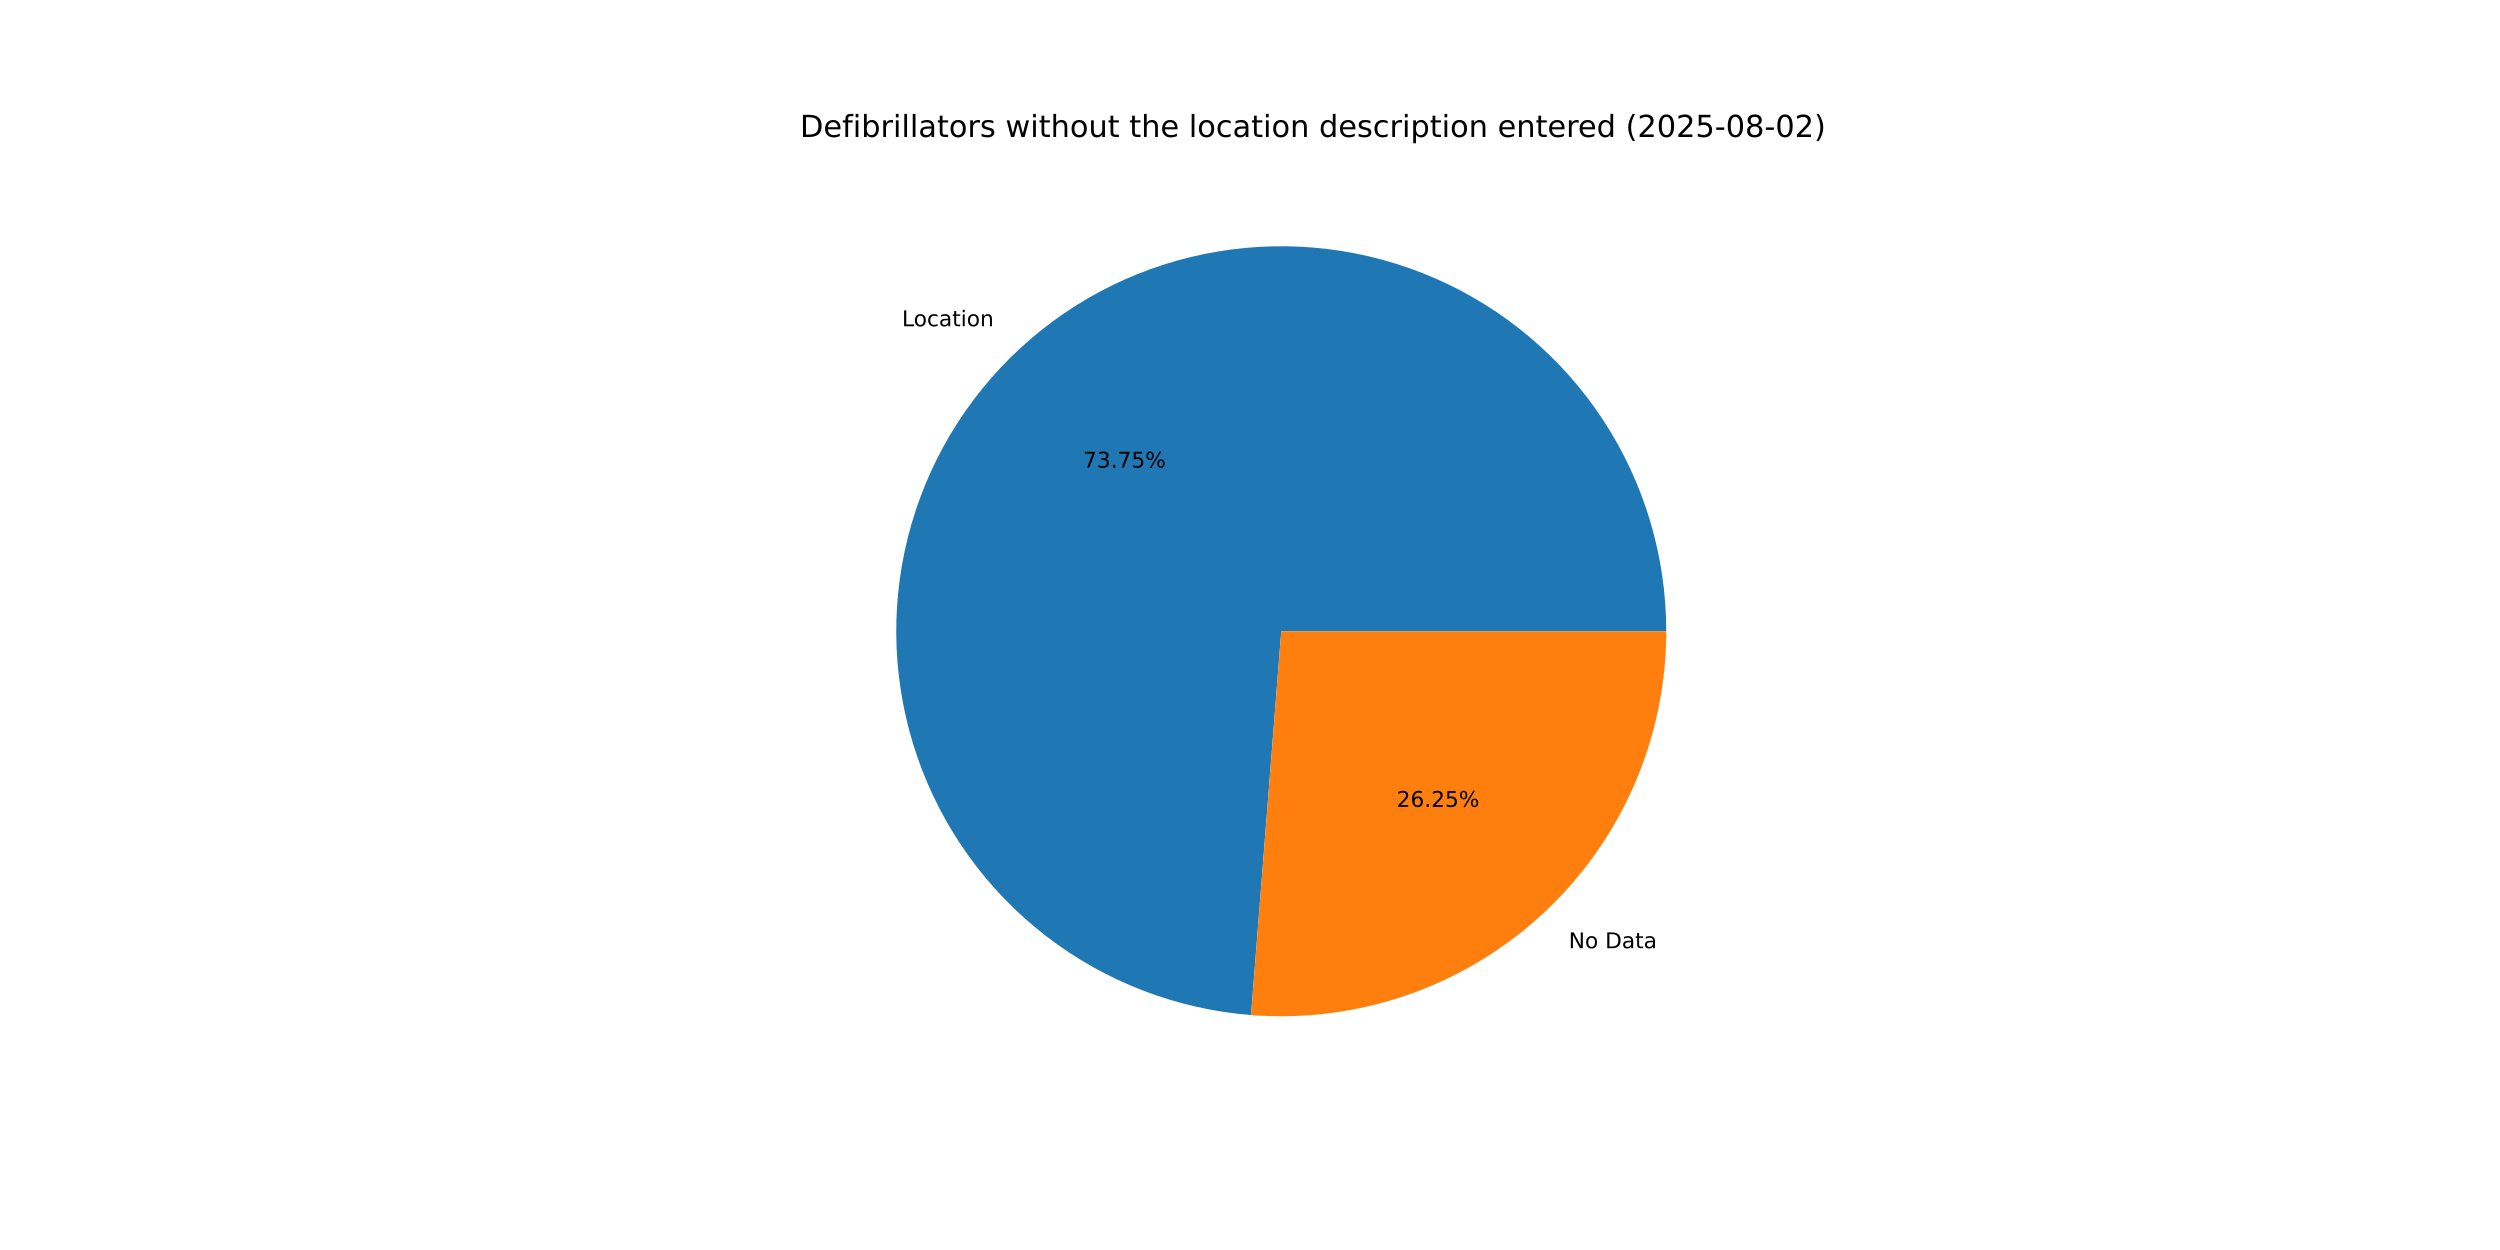
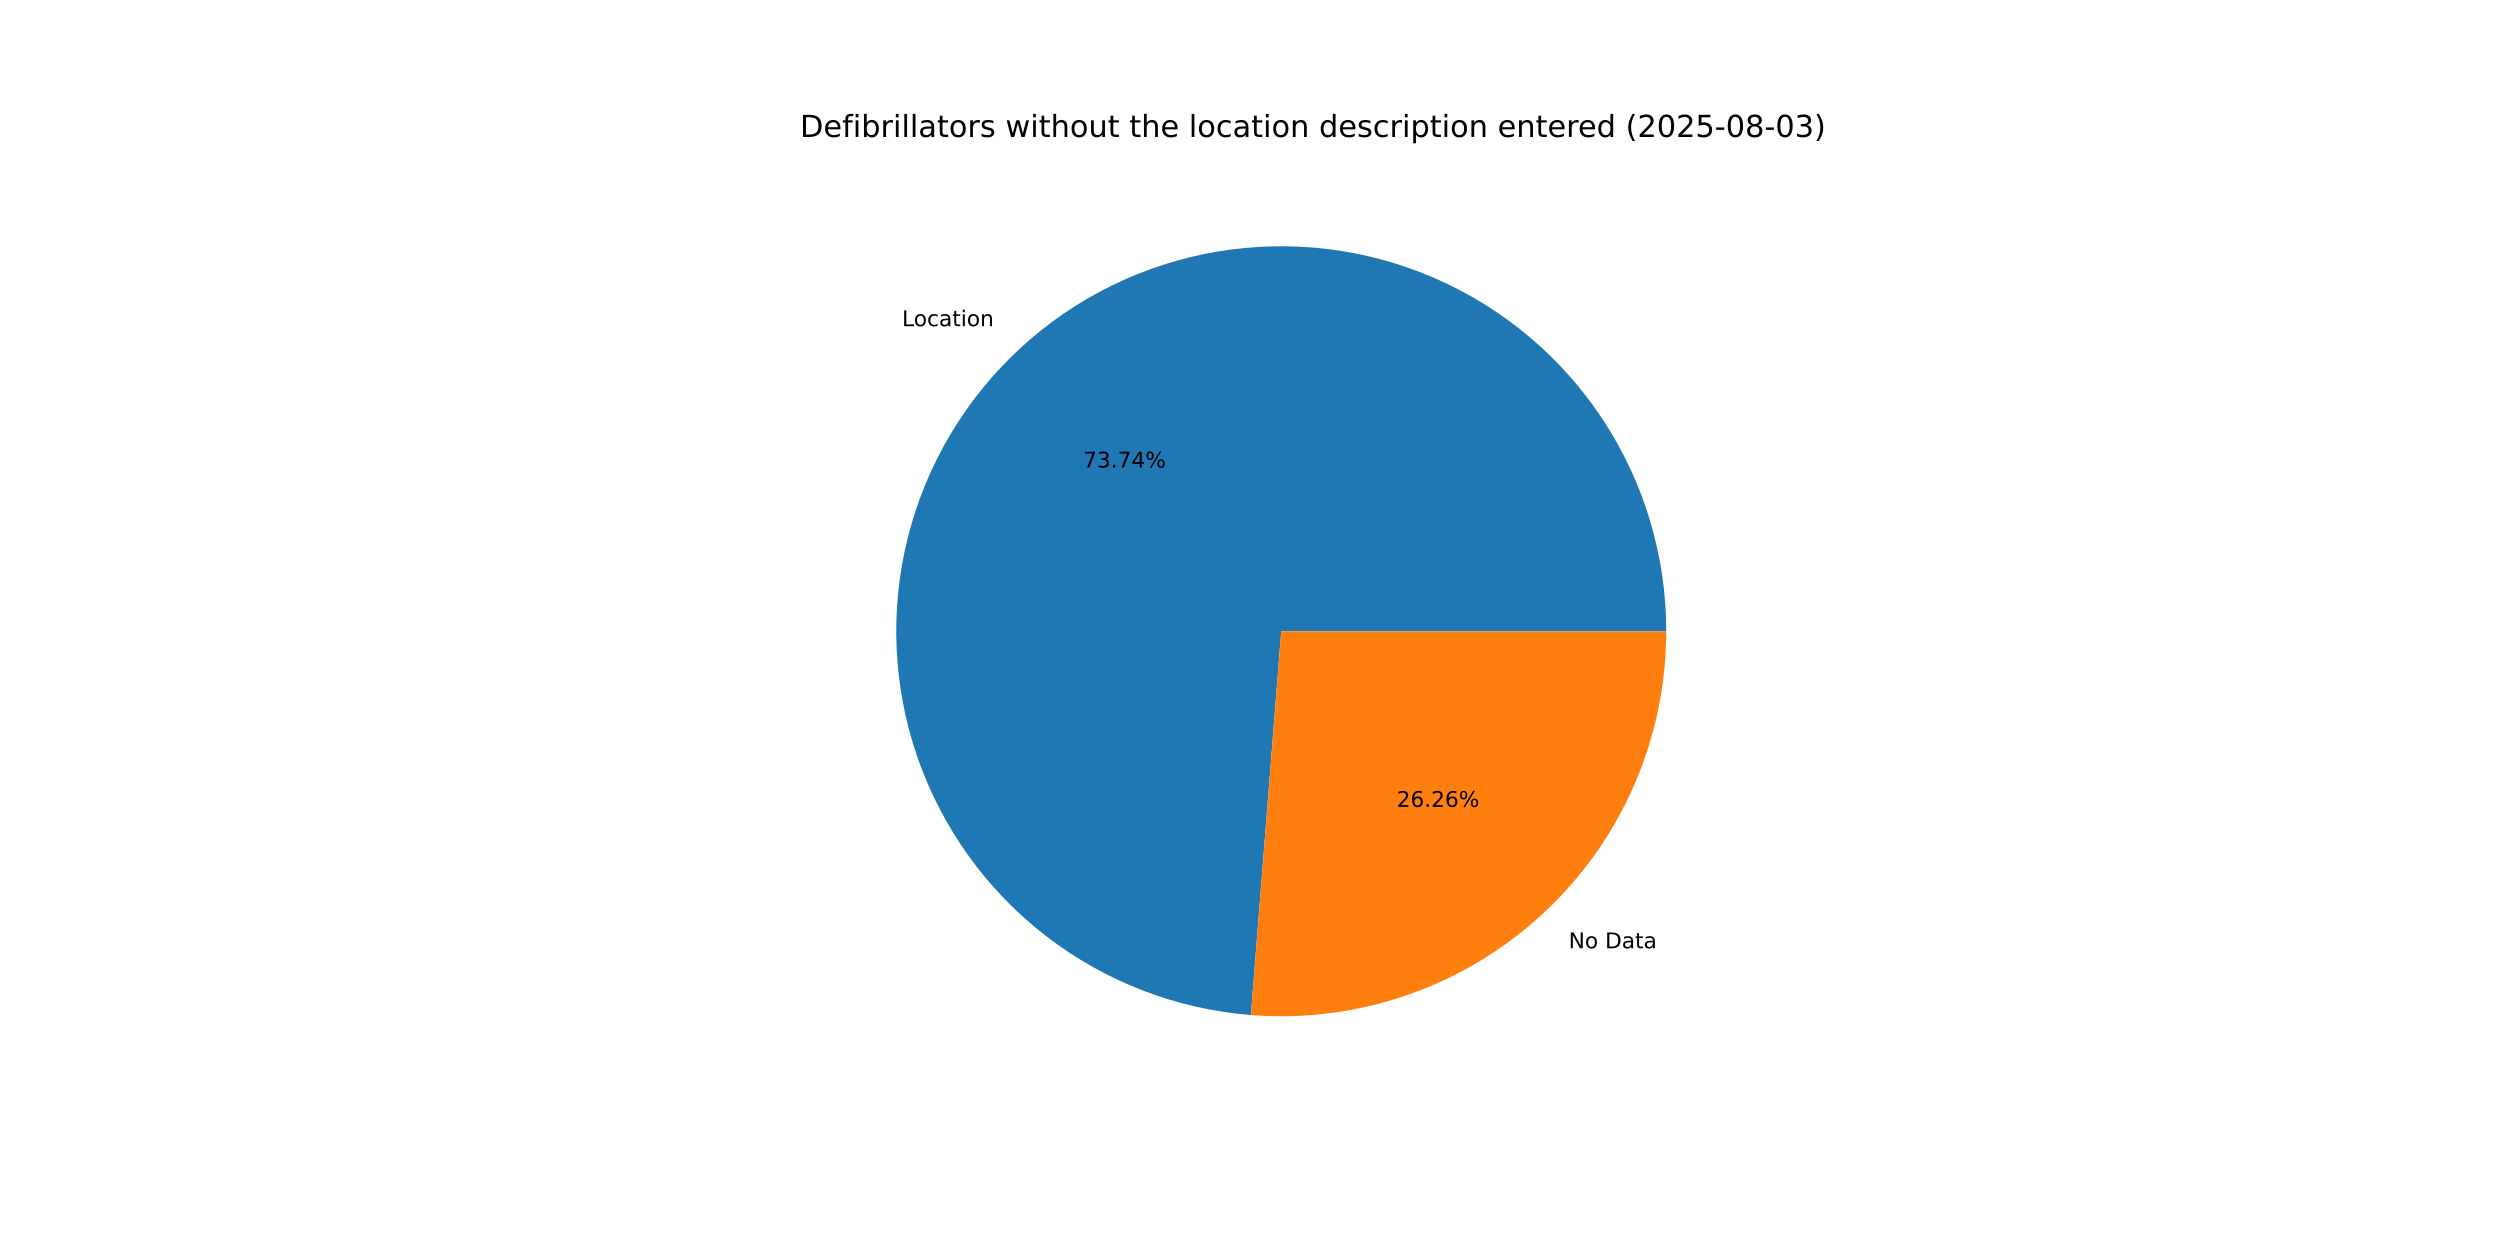
<svg xmlns="http://www.w3.org/2000/svg" xmlns:xlink="http://www.w3.org/1999/xlink" width="1152pt" height="576pt" viewBox="0 0 1152 576" version="1.1">
  <defs>
    <style type="text/css">*{stroke-linejoin: round; stroke-linecap: butt}</style>
  </defs>
  <g id="figure_1">
    <g id="patch_1">
      <path d="M 0 576  L 1152 576  L 1152 0  L 0 0  z " style="fill: #ffffff" />
    </g>
    <g id="axes_1">
      <g id="patch_2">
-         <path d="M 767.808 290.88  C 767.808 256.389 757.75 222.636 738.87 193.771  C 719.991 164.906 693.097 142.164 661.497 128.341  C 629.897 114.519 594.942 110.207 560.93 115.937  C 526.919 121.666 495.305 137.192 469.977 160.604  C 444.649 184.016 426.691 214.313 418.309 247.77  C 409.928 281.227 411.483 316.413 422.783 349.001  C 434.082 381.588 454.643 410.184 481.938 431.27  C 509.232 452.357 542.092 465.034 576.476 467.741  L 590.4 290.88  z " style="fill: #1f77b4" />
+         <path d="M 767.808 290.88  C 767.808 256.392 757.751 222.642 738.875 193.778  C 719.999 164.915 693.109 142.173 661.513 128.349  C 629.918 114.524 594.966 110.209 560.957 115.932  C 526.947 121.656 495.333 137.175 470.003 160.579  C 444.673 183.984 426.709 214.275 418.32 247.727  C 409.931 281.179 411.476 316.362 422.765 348.95  C 434.054 381.538 454.604 410.138 481.888 431.232  C 509.172 452.327 542.025 465.014 576.405 467.735  L 590.4 290.88  z " style="fill: #1f77b4" />
      </g>
      <g id="patch_3">
-         <path d="M 576.476 467.741  C 600.871 469.661 625.401 466.514 648.521 458.497  C 671.641 450.481 692.854 437.766 710.823 421.156  C 728.792 404.546 743.132 384.396 752.939 361.977  C 762.745 339.558 767.808 315.35 767.808 290.88  L 590.4 290.88  z " style="fill: #ff7f0e" />
+         <path d="M 576.405 467.735  C 600.805 469.666 625.342 466.527 648.47 458.515  C 671.598 450.503 692.82 437.791 710.797 421.181  C 728.774 404.57 743.12 384.417 752.931 361.993  C 762.743 339.57 767.808 315.356 767.808 290.88  L 590.4 290.88  z " style="fill: #ff7f0e" />
      </g>
      <g id="matplotlib.axis_1" />
      <g id="matplotlib.axis_2" />
      <g id="text_1">
-         <g transform="translate(415.6379 150.3354) scale(0.1 -0.1)">
+         <g transform="translate(415.6667 150.3088) scale(0.1 -0.1)">
          <defs>
            <path id="DejaVuSans-4c" d="M 628 4666  L 1259 4666  L 1259 531  L 3531 531  L 3531 0  L 628 0  L 628 4666  z " transform="scale(0.015625)" />
            <path id="DejaVuSans-6f" d="M 1959 3097  Q 1497 3097 1228 2736  Q 959 2375 959 1747  Q 959 1119 1226 758  Q 1494 397 1959 397  Q 2419 397 2687 759  Q 2956 1122 2956 1747  Q 2956 2369 2687 2733  Q 2419 3097 1959 3097  z M 1959 3584  Q 2709 3584 3137 3096  Q 3566 2609 3566 1747  Q 3566 888 3137 398  Q 2709 -91 1959 -91  Q 1206 -91 779 398  Q 353 888 353 1747  Q 353 2609 779 3096  Q 1206 3584 1959 3584  z " transform="scale(0.015625)" />
            <path id="DejaVuSans-63" d="M 3122 3366  L 3122 2828  Q 2878 2963 2633 3030  Q 2388 3097 2138 3097  Q 1578 3097 1268 2742  Q 959 2388 959 1747  Q 959 1106 1268 751  Q 1578 397 2138 397  Q 2388 397 2633 464  Q 2878 531 3122 666  L 3122 134  Q 2881 22 2623 -34  Q 2366 -91 2075 -91  Q 1284 -91 818 406  Q 353 903 353 1747  Q 353 2603 823 3093  Q 1294 3584 2113 3584  Q 2378 3584 2631 3529  Q 2884 3475 3122 3366  z " transform="scale(0.015625)" />
            <path id="DejaVuSans-61" d="M 2194 1759  Q 1497 1759 1228 1600  Q 959 1441 959 1056  Q 959 750 1161 570  Q 1363 391 1709 391  Q 2188 391 2477 730  Q 2766 1069 2766 1631  L 2766 1759  L 2194 1759  z M 3341 1997  L 3341 0  L 2766 0  L 2766 531  Q 2569 213 2275 61  Q 1981 -91 1556 -91  Q 1019 -91 701 211  Q 384 513 384 1019  Q 384 1609 779 1909  Q 1175 2209 1959 2209  L 2766 2209  L 2766 2266  Q 2766 2663 2505 2880  Q 2244 3097 1772 3097  Q 1472 3097 1187 3025  Q 903 2953 641 2809  L 641 3341  Q 956 3463 1253 3523  Q 1550 3584 1831 3584  Q 2591 3584 2966 3190  Q 3341 2797 3341 1997  z " transform="scale(0.015625)" />
            <path id="DejaVuSans-74" d="M 1172 4494  L 1172 3500  L 2356 3500  L 2356 3053  L 1172 3053  L 1172 1153  Q 1172 725 1289 603  Q 1406 481 1766 481  L 2356 481  L 2356 0  L 1766 0  Q 1100 0 847 248  Q 594 497 594 1153  L 594 3053  L 172 3053  L 172 3500  L 594 3500  L 594 4494  L 1172 4494  z " transform="scale(0.015625)" />
            <path id="DejaVuSans-69" d="M 603 3500  L 1178 3500  L 1178 0  L 603 0  L 603 3500  z M 603 4863  L 1178 4863  L 1178 4134  L 603 4134  L 603 4863  z " transform="scale(0.015625)" />
            <path id="DejaVuSans-6e" d="M 3513 2113  L 3513 0  L 2938 0  L 2938 2094  Q 2938 2591 2744 2837  Q 2550 3084 2163 3084  Q 1697 3084 1428 2787  Q 1159 2491 1159 1978  L 1159 0  L 581 0  L 581 3500  L 1159 3500  L 1159 2956  Q 1366 3272 1645 3428  Q 1925 3584 2291 3584  Q 2894 3584 3203 3211  Q 3513 2838 3513 2113  z " transform="scale(0.015625)" />
          </defs>
          <use xlink:href="#DejaVuSans-4c" />
          <use xlink:href="#DejaVuSans-6f" x="53.963" />
          <use xlink:href="#DejaVuSans-63" x="115.145" />
          <use xlink:href="#DejaVuSans-61" x="170.125" />
          <use xlink:href="#DejaVuSans-74" x="231.404" />
          <use xlink:href="#DejaVuSans-69" x="270.613" />
          <use xlink:href="#DejaVuSans-6f" x="298.396" />
          <use xlink:href="#DejaVuSans-6e" x="359.578" />
        </g>
      </g>
      <g id="text_2">
-         <g transform="translate(499.0814 215.4736) scale(0.1 -0.1)">
+         <g transform="translate(499.0971 215.4591) scale(0.1 -0.1)">
          <defs>
            <path id="DejaVuSans-37" d="M 525 4666  L 3525 4666  L 3525 4397  L 1831 0  L 1172 0  L 2766 4134  L 525 4134  L 525 4666  z " transform="scale(0.015625)" />
            <path id="DejaVuSans-33" d="M 2597 2516  Q 3050 2419 3304 2112  Q 3559 1806 3559 1356  Q 3559 666 3084 287  Q 2609 -91 1734 -91  Q 1441 -91 1130 -33  Q 819 25 488 141  L 488 750  Q 750 597 1062 519  Q 1375 441 1716 441  Q 2309 441 2620 675  Q 2931 909 2931 1356  Q 2931 1769 2642 2001  Q 2353 2234 1838 2234  L 1294 2234  L 1294 2753  L 1863 2753  Q 2328 2753 2575 2939  Q 2822 3125 2822 3475  Q 2822 3834 2567 4026  Q 2313 4219 1838 4219  Q 1578 4219 1281 4162  Q 984 4106 628 3988  L 628 4550  Q 988 4650 1302 4700  Q 1616 4750 1894 4750  Q 2613 4750 3031 4423  Q 3450 4097 3450 3541  Q 3450 3153 3228 2886  Q 3006 2619 2597 2516  z " transform="scale(0.015625)" />
            <path id="DejaVuSans-2e" d="M 684 794  L 1344 794  L 1344 0  L 684 0  L 684 794  z " transform="scale(0.015625)" />
-             <path id="DejaVuSans-35" d="M 691 4666  L 3169 4666  L 3169 4134  L 1269 4134  L 1269 2991  Q 1406 3038 1543 3061  Q 1681 3084 1819 3084  Q 2600 3084 3056 2656  Q 3513 2228 3513 1497  Q 3513 744 3044 326  Q 2575 -91 1722 -91  Q 1428 -91 1123 -41  Q 819 9 494 109  L 494 744  Q 775 591 1075 516  Q 1375 441 1709 441  Q 2250 441 2565 725  Q 2881 1009 2881 1497  Q 2881 1984 2565 2268  Q 2250 2553 1709 2553  Q 1456 2553 1204 2497  Q 953 2441 691 2322  L 691 4666  z " transform="scale(0.015625)" />
+             <path id="DejaVuSans-34" d="M 2419 4116  L 825 1625  L 2419 1625  L 2419 4116  z M 2253 4666  L 3047 4666  L 3047 1625  L 3713 1625  L 3713 1100  L 3047 1100  L 3047 0  L 2419 0  L 2419 1100  L 313 1100  L 313 1709  L 2253 4666  z " transform="scale(0.015625)" />
            <path id="DejaVuSans-25" d="M 4653 2053  Q 4381 2053 4226 1822  Q 4072 1591 4072 1178  Q 4072 772 4226 539  Q 4381 306 4653 306  Q 4919 306 5073 539  Q 5228 772 5228 1178  Q 5228 1588 5073 1820  Q 4919 2053 4653 2053  z M 4653 2450  Q 5147 2450 5437 2106  Q 5728 1763 5728 1178  Q 5728 594 5436 251  Q 5144 -91 4653 -91  Q 4153 -91 3862 251  Q 3572 594 3572 1178  Q 3572 1766 3864 2108  Q 4156 2450 4653 2450  z M 1428 4353  Q 1159 4353 1004 4120  Q 850 3888 850 3481  Q 850 3069 1003 2837  Q 1156 2606 1428 2606  Q 1700 2606 1854 2837  Q 2009 3069 2009 3481  Q 2009 3884 1853 4118  Q 1697 4353 1428 4353  z M 4250 4750  L 4750 4750  L 1831 -91  L 1331 -91  L 4250 4750  z M 1428 4750  Q 1922 4750 2215 4408  Q 2509 4066 2509 3481  Q 2509 2891 2217 2550  Q 1925 2209 1428 2209  Q 931 2209 642 2551  Q 353 2894 353 3481  Q 353 4063 643 4406  Q 934 4750 1428 4750  z " transform="scale(0.015625)" />
          </defs>
          <use xlink:href="#DejaVuSans-37" />
          <use xlink:href="#DejaVuSans-33" x="63.623" />
          <use xlink:href="#DejaVuSans-2e" x="127.246" />
          <use xlink:href="#DejaVuSans-37" x="159.033" />
-           <use xlink:href="#DejaVuSans-35" x="222.656" />
+           <use xlink:href="#DejaVuSans-34" x="222.656" />
          <use xlink:href="#DejaVuSans-25" x="286.279" />
        </g>
      </g>
      <g id="text_3">
-         <g transform="translate(722.8652 436.9433) scale(0.1 -0.1)">
+         <g transform="translate(722.8364 436.97) scale(0.1 -0.1)">
          <defs>
            <path id="DejaVuSans-4e" d="M 628 4666  L 1478 4666  L 3547 763  L 3547 4666  L 4159 4666  L 4159 0  L 3309 0  L 1241 3903  L 1241 0  L 628 0  L 628 4666  z " transform="scale(0.015625)" />
            <path id="DejaVuSans-20" transform="scale(0.015625)" />
            <path id="DejaVuSans-44" d="M 1259 4147  L 1259 519  L 2022 519  Q 2988 519 3436 956  Q 3884 1394 3884 2338  Q 3884 3275 3436 3711  Q 2988 4147 2022 4147  L 1259 4147  z M 628 4666  L 1925 4666  Q 3281 4666 3915 4102  Q 4550 3538 4550 2338  Q 4550 1131 3912 565  Q 3275 0 1925 0  L 628 0  L 628 4666  z " transform="scale(0.015625)" />
          </defs>
          <use xlink:href="#DejaVuSans-4e" />
          <use xlink:href="#DejaVuSans-6f" x="74.805" />
          <use xlink:href="#DejaVuSans-20" x="135.986" />
          <use xlink:href="#DejaVuSans-44" x="167.773" />
          <use xlink:href="#DejaVuSans-61" x="244.775" />
          <use xlink:href="#DejaVuSans-74" x="306.055" />
          <use xlink:href="#DejaVuSans-61" x="345.264" />
        </g>
      </g>
      <g id="text_4">
-         <g transform="translate(643.5889 371.8052) scale(0.1 -0.1)">
+         <g transform="translate(643.5732 371.8197) scale(0.1 -0.1)">
          <defs>
            <path id="DejaVuSans-32" d="M 1228 531  L 3431 531  L 3431 0  L 469 0  L 469 531  Q 828 903 1448 1529  Q 2069 2156 2228 2338  Q 2531 2678 2651 2914  Q 2772 3150 2772 3378  Q 2772 3750 2511 3984  Q 2250 4219 1831 4219  Q 1534 4219 1204 4116  Q 875 4013 500 3803  L 500 4441  Q 881 4594 1212 4672  Q 1544 4750 1819 4750  Q 2544 4750 2975 4387  Q 3406 4025 3406 3419  Q 3406 3131 3298 2873  Q 3191 2616 2906 2266  Q 2828 2175 2409 1742  Q 1991 1309 1228 531  z " transform="scale(0.015625)" />
            <path id="DejaVuSans-36" d="M 2113 2584  Q 1688 2584 1439 2293  Q 1191 2003 1191 1497  Q 1191 994 1439 701  Q 1688 409 2113 409  Q 2538 409 2786 701  Q 3034 994 3034 1497  Q 3034 2003 2786 2293  Q 2538 2584 2113 2584  z M 3366 4563  L 3366 3988  Q 3128 4100 2886 4159  Q 2644 4219 2406 4219  Q 1781 4219 1451 3797  Q 1122 3375 1075 2522  Q 1259 2794 1537 2939  Q 1816 3084 2150 3084  Q 2853 3084 3261 2657  Q 3669 2231 3669 1497  Q 3669 778 3244 343  Q 2819 -91 2113 -91  Q 1303 -91 875 529  Q 447 1150 447 2328  Q 447 3434 972 4092  Q 1497 4750 2381 4750  Q 2619 4750 2861 4703  Q 3103 4656 3366 4563  z " transform="scale(0.015625)" />
          </defs>
          <use xlink:href="#DejaVuSans-32" />
          <use xlink:href="#DejaVuSans-36" x="63.623" />
          <use xlink:href="#DejaVuSans-2e" x="127.246" />
          <use xlink:href="#DejaVuSans-32" x="159.033" />
-           <use xlink:href="#DejaVuSans-35" x="222.656" />
+           <use xlink:href="#DejaVuSans-36" x="222.656" />
          <use xlink:href="#DejaVuSans-25" x="286.279" />
        </g>
      </g>
      <g id="text_5">
        <g transform="translate(368.64 63.12) scale(0.14 -0.14)">
          <defs>
            <path id="DejaVuSans-65" d="M 3597 1894  L 3597 1613  L 953 1613  Q 991 1019 1311 708  Q 1631 397 2203 397  Q 2534 397 2845 478  Q 3156 559 3463 722  L 3463 178  Q 3153 47 2828 -22  Q 2503 -91 2169 -91  Q 1331 -91 842 396  Q 353 884 353 1716  Q 353 2575 817 3079  Q 1281 3584 2069 3584  Q 2775 3584 3186 3129  Q 3597 2675 3597 1894  z M 3022 2063  Q 3016 2534 2758 2815  Q 2500 3097 2075 3097  Q 1594 3097 1305 2825  Q 1016 2553 972 2059  L 3022 2063  z " transform="scale(0.015625)" />
            <path id="DejaVuSans-66" d="M 2375 4863  L 2375 4384  L 1825 4384  Q 1516 4384 1395 4259  Q 1275 4134 1275 3809  L 1275 3500  L 2222 3500  L 2222 3053  L 1275 3053  L 1275 0  L 697 0  L 697 3053  L 147 3053  L 147 3500  L 697 3500  L 697 3744  Q 697 4328 969 4595  Q 1241 4863 1831 4863  L 2375 4863  z " transform="scale(0.015625)" />
            <path id="DejaVuSans-62" d="M 3116 1747  Q 3116 2381 2855 2742  Q 2594 3103 2138 3103  Q 1681 3103 1420 2742  Q 1159 2381 1159 1747  Q 1159 1113 1420 752  Q 1681 391 2138 391  Q 2594 391 2855 752  Q 3116 1113 3116 1747  z M 1159 2969  Q 1341 3281 1617 3432  Q 1894 3584 2278 3584  Q 2916 3584 3314 3078  Q 3713 2572 3713 1747  Q 3713 922 3314 415  Q 2916 -91 2278 -91  Q 1894 -91 1617 61  Q 1341 213 1159 525  L 1159 0  L 581 0  L 581 4863  L 1159 4863  L 1159 2969  z " transform="scale(0.015625)" />
            <path id="DejaVuSans-72" d="M 2631 2963  Q 2534 3019 2420 3045  Q 2306 3072 2169 3072  Q 1681 3072 1420 2755  Q 1159 2438 1159 1844  L 1159 0  L 581 0  L 581 3500  L 1159 3500  L 1159 2956  Q 1341 3275 1631 3429  Q 1922 3584 2338 3584  Q 2397 3584 2469 3576  Q 2541 3569 2628 3553  L 2631 2963  z " transform="scale(0.015625)" />
            <path id="DejaVuSans-6c" d="M 603 4863  L 1178 4863  L 1178 0  L 603 0  L 603 4863  z " transform="scale(0.015625)" />
            <path id="DejaVuSans-73" d="M 2834 3397  L 2834 2853  Q 2591 2978 2328 3040  Q 2066 3103 1784 3103  Q 1356 3103 1142 2972  Q 928 2841 928 2578  Q 928 2378 1081 2264  Q 1234 2150 1697 2047  L 1894 2003  Q 2506 1872 2764 1633  Q 3022 1394 3022 966  Q 3022 478 2636 193  Q 2250 -91 1575 -91  Q 1294 -91 989 -36  Q 684 19 347 128  L 347 722  Q 666 556 975 473  Q 1284 391 1588 391  Q 1994 391 2212 530  Q 2431 669 2431 922  Q 2431 1156 2273 1281  Q 2116 1406 1581 1522  L 1381 1569  Q 847 1681 609 1914  Q 372 2147 372 2553  Q 372 3047 722 3315  Q 1072 3584 1716 3584  Q 2034 3584 2315 3537  Q 2597 3491 2834 3397  z " transform="scale(0.015625)" />
            <path id="DejaVuSans-77" d="M 269 3500  L 844 3500  L 1563 769  L 2278 3500  L 2956 3500  L 3675 769  L 4391 3500  L 4966 3500  L 4050 0  L 3372 0  L 2619 2869  L 1863 0  L 1184 0  L 269 3500  z " transform="scale(0.015625)" />
            <path id="DejaVuSans-68" d="M 3513 2113  L 3513 0  L 2938 0  L 2938 2094  Q 2938 2591 2744 2837  Q 2550 3084 2163 3084  Q 1697 3084 1428 2787  Q 1159 2491 1159 1978  L 1159 0  L 581 0  L 581 4863  L 1159 4863  L 1159 2956  Q 1366 3272 1645 3428  Q 1925 3584 2291 3584  Q 2894 3584 3203 3211  Q 3513 2838 3513 2113  z " transform="scale(0.015625)" />
            <path id="DejaVuSans-75" d="M 544 1381  L 544 3500  L 1119 3500  L 1119 1403  Q 1119 906 1312 657  Q 1506 409 1894 409  Q 2359 409 2629 706  Q 2900 1003 2900 1516  L 2900 3500  L 3475 3500  L 3475 0  L 2900 0  L 2900 538  Q 2691 219 2414 64  Q 2138 -91 1772 -91  Q 1169 -91 856 284  Q 544 659 544 1381  z M 1991 3584  L 1991 3584  z " transform="scale(0.015625)" />
            <path id="DejaVuSans-64" d="M 2906 2969  L 2906 4863  L 3481 4863  L 3481 0  L 2906 0  L 2906 525  Q 2725 213 2448 61  Q 2172 -91 1784 -91  Q 1150 -91 751 415  Q 353 922 353 1747  Q 353 2572 751 3078  Q 1150 3584 1784 3584  Q 2172 3584 2448 3432  Q 2725 3281 2906 2969  z M 947 1747  Q 947 1113 1208 752  Q 1469 391 1925 391  Q 2381 391 2643 752  Q 2906 1113 2906 1747  Q 2906 2381 2643 2742  Q 2381 3103 1925 3103  Q 1469 3103 1208 2742  Q 947 2381 947 1747  z " transform="scale(0.015625)" />
            <path id="DejaVuSans-70" d="M 1159 525  L 1159 -1331  L 581 -1331  L 581 3500  L 1159 3500  L 1159 2969  Q 1341 3281 1617 3432  Q 1894 3584 2278 3584  Q 2916 3584 3314 3078  Q 3713 2572 3713 1747  Q 3713 922 3314 415  Q 2916 -91 2278 -91  Q 1894 -91 1617 61  Q 1341 213 1159 525  z M 3116 1747  Q 3116 2381 2855 2742  Q 2594 3103 2138 3103  Q 1681 3103 1420 2742  Q 1159 2381 1159 1747  Q 1159 1113 1420 752  Q 1681 391 2138 391  Q 2594 391 2855 752  Q 3116 1113 3116 1747  z " transform="scale(0.015625)" />
            <path id="DejaVuSans-28" d="M 1984 4856  Q 1566 4138 1362 3434  Q 1159 2731 1159 2009  Q 1159 1288 1364 580  Q 1569 -128 1984 -844  L 1484 -844  Q 1016 -109 783 600  Q 550 1309 550 2009  Q 550 2706 781 3412  Q 1013 4119 1484 4856  L 1984 4856  z " transform="scale(0.015625)" />
            <path id="DejaVuSans-30" d="M 2034 4250  Q 1547 4250 1301 3770  Q 1056 3291 1056 2328  Q 1056 1369 1301 889  Q 1547 409 2034 409  Q 2525 409 2770 889  Q 3016 1369 3016 2328  Q 3016 3291 2770 3770  Q 2525 4250 2034 4250  z M 2034 4750  Q 2819 4750 3233 4129  Q 3647 3509 3647 2328  Q 3647 1150 3233 529  Q 2819 -91 2034 -91  Q 1250 -91 836 529  Q 422 1150 422 2328  Q 422 3509 836 4129  Q 1250 4750 2034 4750  z " transform="scale(0.015625)" />
+             <path id="DejaVuSans-35" d="M 691 4666  L 3169 4666  L 3169 4134  L 1269 4134  L 1269 2991  Q 1406 3038 1543 3061  Q 1681 3084 1819 3084  Q 2600 3084 3056 2656  Q 3513 2228 3513 1497  Q 3513 744 3044 326  Q 2575 -91 1722 -91  Q 1428 -91 1123 -41  Q 819 9 494 109  L 494 744  Q 775 591 1075 516  Q 1375 441 1709 441  Q 2250 441 2565 725  Q 2881 1009 2881 1497  Q 2881 1984 2565 2268  Q 2250 2553 1709 2553  Q 1456 2553 1204 2497  Q 953 2441 691 2322  L 691 4666  z " transform="scale(0.015625)" />
            <path id="DejaVuSans-2d" d="M 313 2009  L 1997 2009  L 1997 1497  L 313 1497  L 313 2009  z " transform="scale(0.015625)" />
            <path id="DejaVuSans-38" d="M 2034 2216  Q 1584 2216 1326 1975  Q 1069 1734 1069 1313  Q 1069 891 1326 650  Q 1584 409 2034 409  Q 2484 409 2743 651  Q 3003 894 3003 1313  Q 3003 1734 2745 1975  Q 2488 2216 2034 2216  z M 1403 2484  Q 997 2584 770 2862  Q 544 3141 544 3541  Q 544 4100 942 4425  Q 1341 4750 2034 4750  Q 2731 4750 3128 4425  Q 3525 4100 3525 3541  Q 3525 3141 3298 2862  Q 3072 2584 2669 2484  Q 3125 2378 3379 2068  Q 3634 1759 3634 1313  Q 3634 634 3220 271  Q 2806 -91 2034 -91  Q 1263 -91 848 271  Q 434 634 434 1313  Q 434 1759 690 2068  Q 947 2378 1403 2484  z M 1172 3481  Q 1172 3119 1398 2916  Q 1625 2713 2034 2713  Q 2441 2713 2670 2916  Q 2900 3119 2900 3481  Q 2900 3844 2670 4047  Q 2441 4250 2034 4250  Q 1625 4250 1398 4047  Q 1172 3844 1172 3481  z " transform="scale(0.015625)" />
            <path id="DejaVuSans-29" d="M 513 4856  L 1013 4856  Q 1481 4119 1714 3412  Q 1947 2706 1947 2009  Q 1947 1309 1714 600  Q 1481 -109 1013 -844  L 513 -844  Q 928 -128 1133 580  Q 1338 1288 1338 2009  Q 1338 2731 1133 3434  Q 928 4138 513 4856  z " transform="scale(0.015625)" />
          </defs>
          <use xlink:href="#DejaVuSans-44" />
          <use xlink:href="#DejaVuSans-65" x="77.002" />
          <use xlink:href="#DejaVuSans-66" x="138.525" />
          <use xlink:href="#DejaVuSans-69" x="173.73" />
          <use xlink:href="#DejaVuSans-62" x="201.514" />
          <use xlink:href="#DejaVuSans-72" x="264.99" />
          <use xlink:href="#DejaVuSans-69" x="306.104" />
          <use xlink:href="#DejaVuSans-6c" x="333.887" />
          <use xlink:href="#DejaVuSans-6c" x="361.67" />
          <use xlink:href="#DejaVuSans-61" x="389.453" />
          <use xlink:href="#DejaVuSans-74" x="450.732" />
          <use xlink:href="#DejaVuSans-6f" x="489.941" />
          <use xlink:href="#DejaVuSans-72" x="551.123" />
          <use xlink:href="#DejaVuSans-73" x="592.236" />
          <use xlink:href="#DejaVuSans-20" x="644.336" />
          <use xlink:href="#DejaVuSans-77" x="676.123" />
          <use xlink:href="#DejaVuSans-69" x="757.91" />
          <use xlink:href="#DejaVuSans-74" x="785.693" />
          <use xlink:href="#DejaVuSans-68" x="824.902" />
          <use xlink:href="#DejaVuSans-6f" x="888.281" />
          <use xlink:href="#DejaVuSans-75" x="949.463" />
          <use xlink:href="#DejaVuSans-74" x="1012.842" />
          <use xlink:href="#DejaVuSans-20" x="1052.051" />
          <use xlink:href="#DejaVuSans-74" x="1083.838" />
          <use xlink:href="#DejaVuSans-68" x="1123.047" />
          <use xlink:href="#DejaVuSans-65" x="1186.426" />
          <use xlink:href="#DejaVuSans-20" x="1247.949" />
          <use xlink:href="#DejaVuSans-6c" x="1279.736" />
          <use xlink:href="#DejaVuSans-6f" x="1307.52" />
          <use xlink:href="#DejaVuSans-63" x="1368.701" />
          <use xlink:href="#DejaVuSans-61" x="1423.682" />
          <use xlink:href="#DejaVuSans-74" x="1484.961" />
          <use xlink:href="#DejaVuSans-69" x="1524.17" />
          <use xlink:href="#DejaVuSans-6f" x="1551.953" />
          <use xlink:href="#DejaVuSans-6e" x="1613.135" />
          <use xlink:href="#DejaVuSans-20" x="1676.514" />
          <use xlink:href="#DejaVuSans-64" x="1708.301" />
          <use xlink:href="#DejaVuSans-65" x="1771.777" />
          <use xlink:href="#DejaVuSans-73" x="1833.301" />
          <use xlink:href="#DejaVuSans-63" x="1885.4" />
          <use xlink:href="#DejaVuSans-72" x="1940.381" />
          <use xlink:href="#DejaVuSans-69" x="1981.494" />
          <use xlink:href="#DejaVuSans-70" x="2009.277" />
          <use xlink:href="#DejaVuSans-74" x="2072.754" />
          <use xlink:href="#DejaVuSans-69" x="2111.963" />
          <use xlink:href="#DejaVuSans-6f" x="2139.746" />
          <use xlink:href="#DejaVuSans-6e" x="2200.928" />
          <use xlink:href="#DejaVuSans-20" x="2264.307" />
          <use xlink:href="#DejaVuSans-65" x="2296.094" />
          <use xlink:href="#DejaVuSans-6e" x="2357.617" />
          <use xlink:href="#DejaVuSans-74" x="2420.996" />
          <use xlink:href="#DejaVuSans-65" x="2460.205" />
          <use xlink:href="#DejaVuSans-72" x="2521.729" />
          <use xlink:href="#DejaVuSans-65" x="2560.592" />
          <use xlink:href="#DejaVuSans-64" x="2622.115" />
          <use xlink:href="#DejaVuSans-20" x="2685.592" />
          <use xlink:href="#DejaVuSans-28" x="2717.379" />
          <use xlink:href="#DejaVuSans-32" x="2756.393" />
          <use xlink:href="#DejaVuSans-30" x="2820.016" />
          <use xlink:href="#DejaVuSans-32" x="2883.639" />
          <use xlink:href="#DejaVuSans-35" x="2947.262" />
          <use xlink:href="#DejaVuSans-2d" x="3010.885" />
          <use xlink:href="#DejaVuSans-30" x="3046.969" />
          <use xlink:href="#DejaVuSans-38" x="3110.592" />
          <use xlink:href="#DejaVuSans-2d" x="3174.215" />
          <use xlink:href="#DejaVuSans-30" x="3210.299" />
-           <use xlink:href="#DejaVuSans-32" x="3273.922" />
+           <use xlink:href="#DejaVuSans-33" x="3273.922" />
          <use xlink:href="#DejaVuSans-29" x="3337.545" />
        </g>
      </g>
    </g>
  </g>
</svg>
